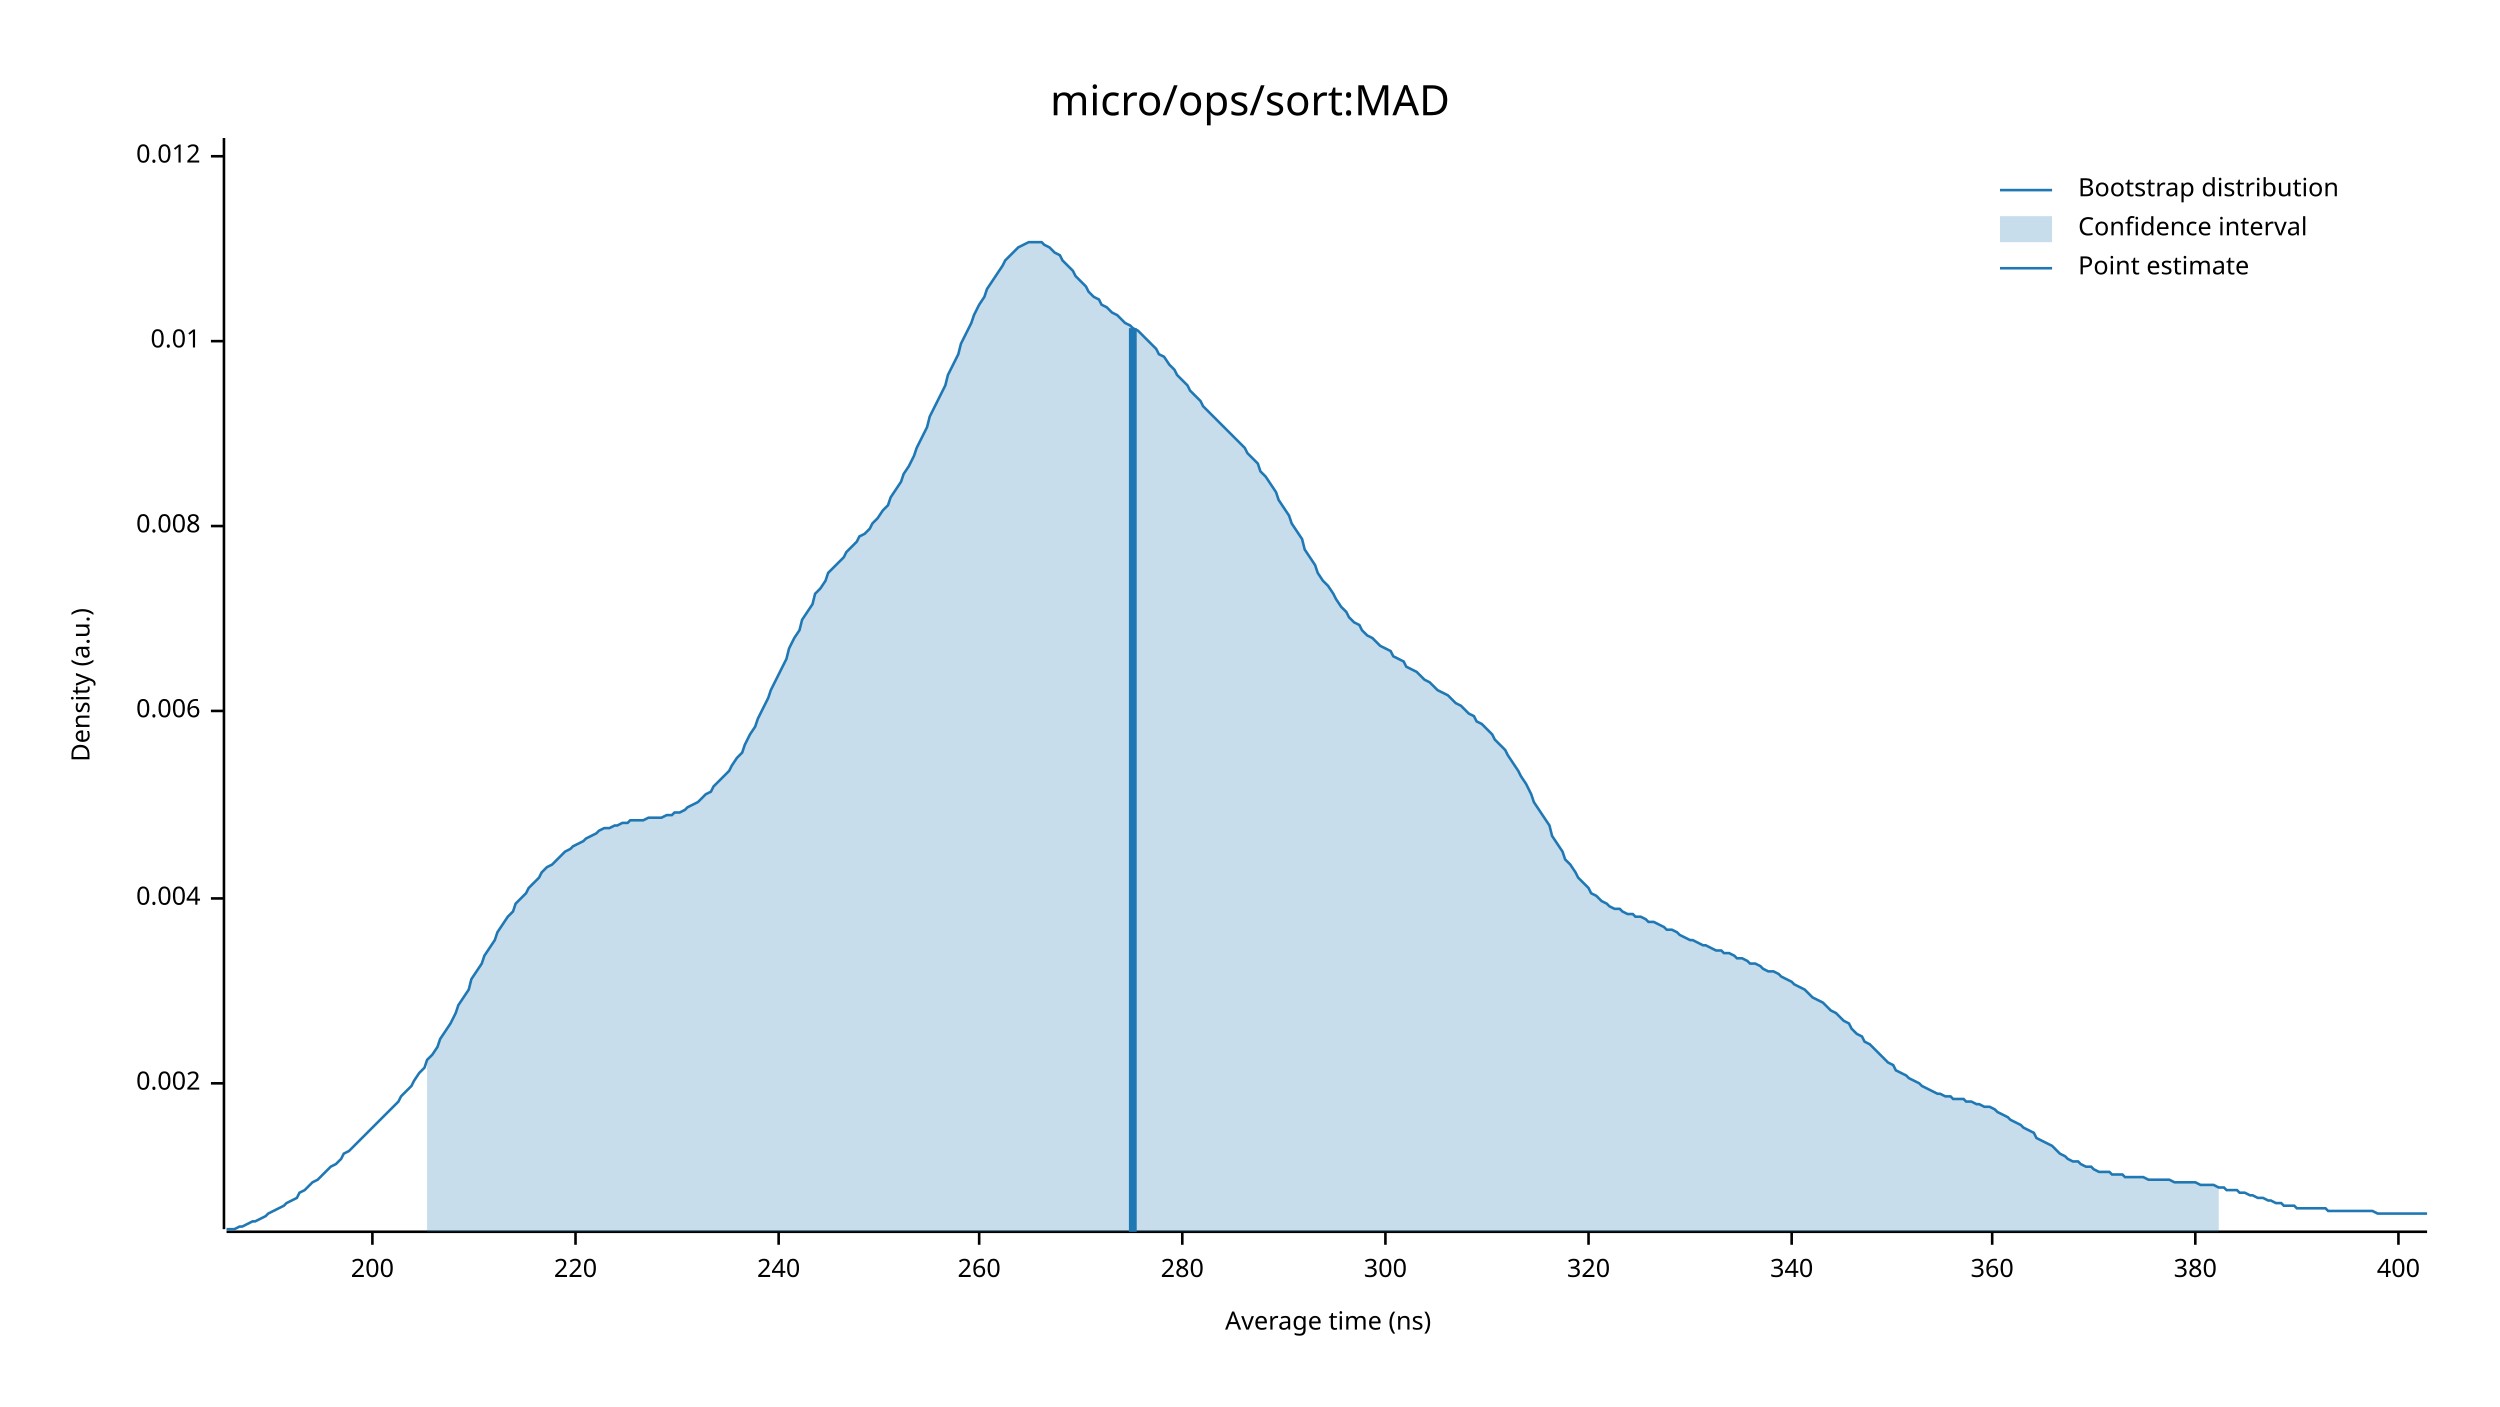
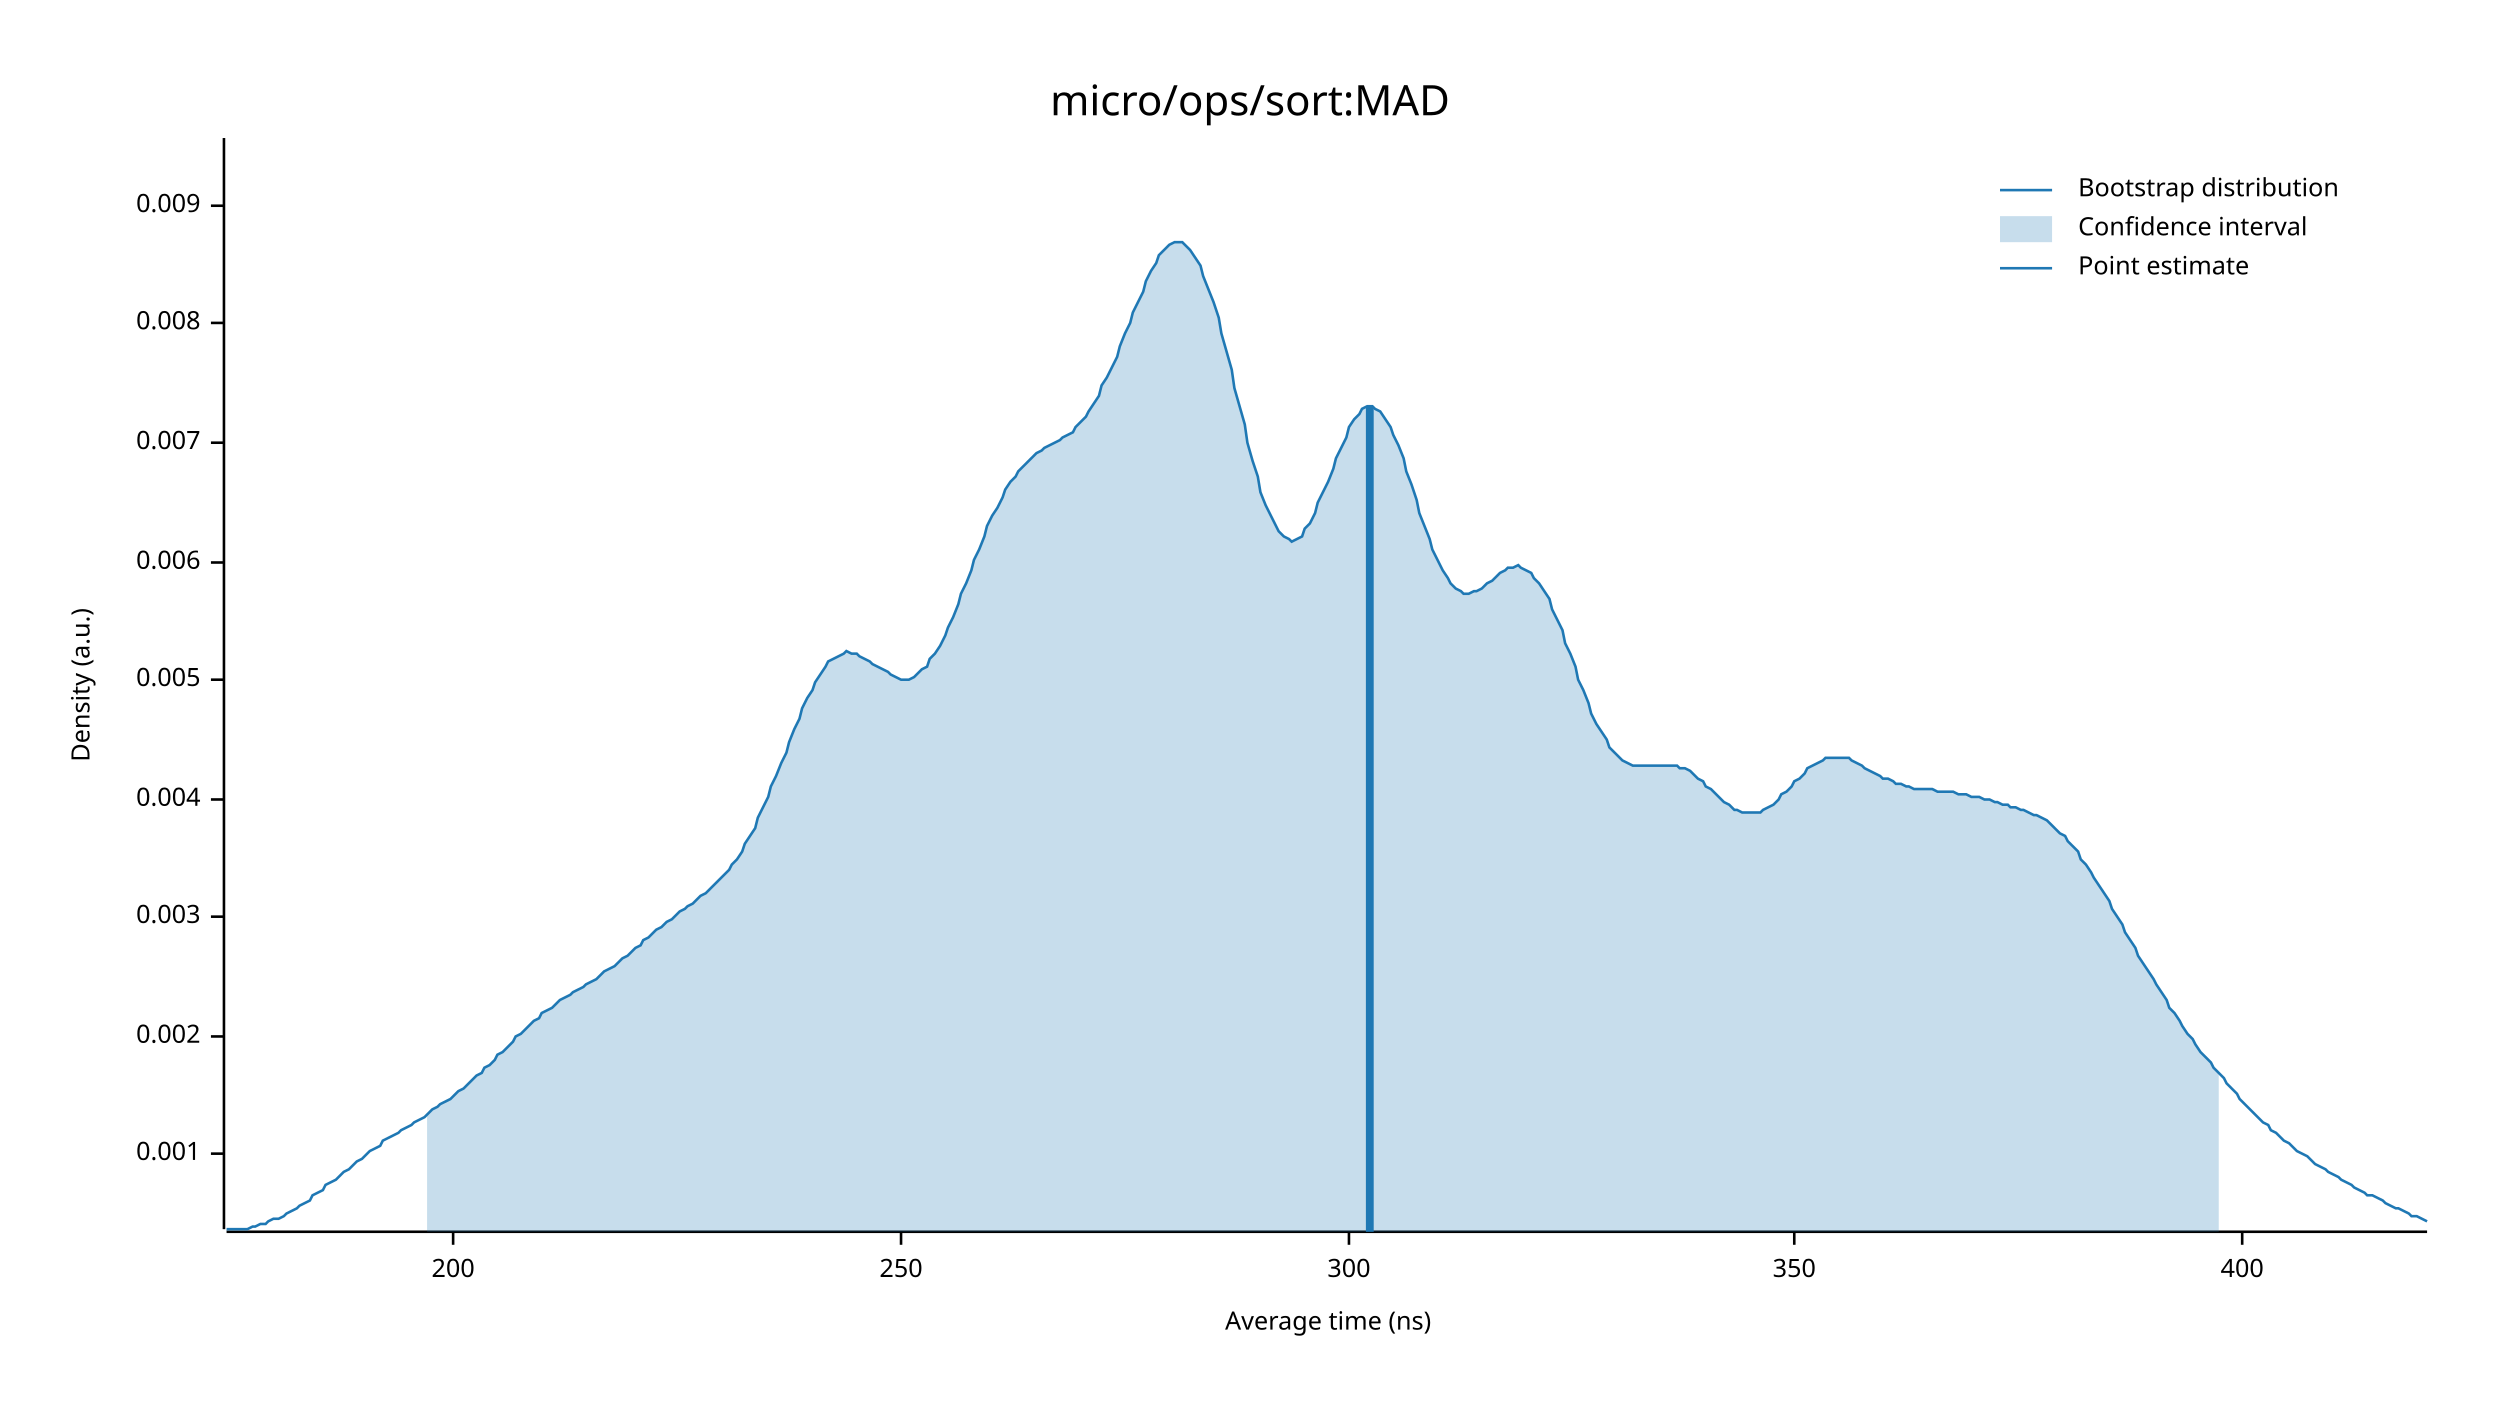
<svg xmlns="http://www.w3.org/2000/svg" width="960" height="540" viewBox="0 0 960 540">
  <text x="480" y="32" dy="0.76em" text-anchor="middle" font-family="sans-serif" font-size="16.129" opacity="1" fill="#000000">
micro/ops/sort:MAD
</text>
  <text x="27" y="263" dy="0.76em" text-anchor="middle" font-family="sans-serif" font-size="9.677" opacity="1" fill="#000000" transform="rotate(270, 27, 263)">
Density (a.u.)
</text>
  <text x="510" y="513" dy="-0.5ex" text-anchor="middle" font-family="sans-serif" font-size="9.677" opacity="1" fill="#000000">
Average time (ns)
</text>
  <polyline fill="none" opacity="1" stroke="#000000" stroke-width="1" points="86,53 86,472 " />
-   <text x="77" y="416" dy="0.5ex" text-anchor="end" font-family="sans-serif" font-size="9.677" opacity="1" fill="#000000">
+   <text x="77" y="443" dy="0.5ex" text-anchor="end" font-family="sans-serif" font-size="9.677" opacity="1" fill="#000000">
+ 0.001
+ </text>
+   <polyline fill="none" opacity="1" stroke="#000000" stroke-width="1" points="81,443 86,443 " />
+   <text x="77" y="398" dy="0.5ex" text-anchor="end" font-family="sans-serif" font-size="9.677" opacity="1" fill="#000000">
0.002
</text>
-   <polyline fill="none" opacity="1" stroke="#000000" stroke-width="1" points="81,416 86,416 " />
-   <text x="77" y="345" dy="0.5ex" text-anchor="end" font-family="sans-serif" font-size="9.677" opacity="1" fill="#000000">
+   <polyline fill="none" opacity="1" stroke="#000000" stroke-width="1" points="81,398 86,398 " />
+   <text x="77" y="352" dy="0.5ex" text-anchor="end" font-family="sans-serif" font-size="9.677" opacity="1" fill="#000000">
+ 0.003
+ </text>
+   <polyline fill="none" opacity="1" stroke="#000000" stroke-width="1" points="81,352 86,352 " />
+   <text x="77" y="307" dy="0.5ex" text-anchor="end" font-family="sans-serif" font-size="9.677" opacity="1" fill="#000000">
0.004
</text>
-   <polyline fill="none" opacity="1" stroke="#000000" stroke-width="1" points="81,345 86,345 " />
-   <text x="77" y="273" dy="0.5ex" text-anchor="end" font-family="sans-serif" font-size="9.677" opacity="1" fill="#000000">
+   <polyline fill="none" opacity="1" stroke="#000000" stroke-width="1" points="81,307 86,307 " />
+   <text x="77" y="261" dy="0.5ex" text-anchor="end" font-family="sans-serif" font-size="9.677" opacity="1" fill="#000000">
+ 0.005
+ </text>
+   <polyline fill="none" opacity="1" stroke="#000000" stroke-width="1" points="81,261 86,261 " />
+   <text x="77" y="216" dy="0.5ex" text-anchor="end" font-family="sans-serif" font-size="9.677" opacity="1" fill="#000000">
0.006
</text>
-   <polyline fill="none" opacity="1" stroke="#000000" stroke-width="1" points="81,273 86,273 " />
-   <text x="77" y="202" dy="0.5ex" text-anchor="end" font-family="sans-serif" font-size="9.677" opacity="1" fill="#000000">
+   <polyline fill="none" opacity="1" stroke="#000000" stroke-width="1" points="81,216 86,216 " />
+   <text x="77" y="170" dy="0.5ex" text-anchor="end" font-family="sans-serif" font-size="9.677" opacity="1" fill="#000000">
+ 0.007
+ </text>
+   <polyline fill="none" opacity="1" stroke="#000000" stroke-width="1" points="81,170 86,170 " />
+   <text x="77" y="124" dy="0.5ex" text-anchor="end" font-family="sans-serif" font-size="9.677" opacity="1" fill="#000000">
0.008
</text>
-   <polyline fill="none" opacity="1" stroke="#000000" stroke-width="1" points="81,202 86,202 " />
-   <text x="77" y="131" dy="0.5ex" text-anchor="end" font-family="sans-serif" font-size="9.677" opacity="1" fill="#000000">
- 0.01
+   <polyline fill="none" opacity="1" stroke="#000000" stroke-width="1" points="81,124 86,124 " />
+   <text x="77" y="79" dy="0.5ex" text-anchor="end" font-family="sans-serif" font-size="9.677" opacity="1" fill="#000000">
+ 0.009
</text>
-   <polyline fill="none" opacity="1" stroke="#000000" stroke-width="1" points="81,131 86,131 " />
-   <text x="77" y="60" dy="0.5ex" text-anchor="end" font-family="sans-serif" font-size="9.677" opacity="1" fill="#000000">
- 0.012
- </text>
-   <polyline fill="none" opacity="1" stroke="#000000" stroke-width="1" points="81,60 86,60 " />
+   <polyline fill="none" opacity="1" stroke="#000000" stroke-width="1" points="81,79 86,79 " />
  <polyline fill="none" opacity="1" stroke="#000000" stroke-width="1" points="87,473 932,473 " />
-   <text x="143" y="483" dy="0.76em" text-anchor="middle" font-family="sans-serif" font-size="9.677" opacity="1" fill="#000000">
+   <text x="174" y="483" dy="0.76em" text-anchor="middle" font-family="sans-serif" font-size="9.677" opacity="1" fill="#000000">
200
</text>
-   <polyline fill="none" opacity="1" stroke="#000000" stroke-width="1" points="143,473 143,478 " />
-   <text x="221" y="483" dy="0.76em" text-anchor="middle" font-family="sans-serif" font-size="9.677" opacity="1" fill="#000000">
- 220
+   <polyline fill="none" opacity="1" stroke="#000000" stroke-width="1" points="174,473 174,478 " />
+   <text x="346" y="483" dy="0.76em" text-anchor="middle" font-family="sans-serif" font-size="9.677" opacity="1" fill="#000000">
+ 250
</text>
-   <polyline fill="none" opacity="1" stroke="#000000" stroke-width="1" points="221,473 221,478 " />
-   <text x="299" y="483" dy="0.76em" text-anchor="middle" font-family="sans-serif" font-size="9.677" opacity="1" fill="#000000">
- 240
- </text>
-   <polyline fill="none" opacity="1" stroke="#000000" stroke-width="1" points="299,473 299,478 " />
-   <text x="376" y="483" dy="0.76em" text-anchor="middle" font-family="sans-serif" font-size="9.677" opacity="1" fill="#000000">
- 260
- </text>
-   <polyline fill="none" opacity="1" stroke="#000000" stroke-width="1" points="376,473 376,478 " />
-   <text x="454" y="483" dy="0.76em" text-anchor="middle" font-family="sans-serif" font-size="9.677" opacity="1" fill="#000000">
- 280
- </text>
-   <polyline fill="none" opacity="1" stroke="#000000" stroke-width="1" points="454,473 454,478 " />
-   <text x="532" y="483" dy="0.76em" text-anchor="middle" font-family="sans-serif" font-size="9.677" opacity="1" fill="#000000">
+   <polyline fill="none" opacity="1" stroke="#000000" stroke-width="1" points="346,473 346,478 " />
+   <text x="518" y="483" dy="0.76em" text-anchor="middle" font-family="sans-serif" font-size="9.677" opacity="1" fill="#000000">
300
</text>
-   <polyline fill="none" opacity="1" stroke="#000000" stroke-width="1" points="532,473 532,478 " />
-   <text x="610" y="483" dy="0.76em" text-anchor="middle" font-family="sans-serif" font-size="9.677" opacity="1" fill="#000000">
- 320
+   <polyline fill="none" opacity="1" stroke="#000000" stroke-width="1" points="518,473 518,478 " />
+   <text x="689" y="483" dy="0.76em" text-anchor="middle" font-family="sans-serif" font-size="9.677" opacity="1" fill="#000000">
+ 350
</text>
-   <polyline fill="none" opacity="1" stroke="#000000" stroke-width="1" points="610,473 610,478 " />
-   <text x="688" y="483" dy="0.76em" text-anchor="middle" font-family="sans-serif" font-size="9.677" opacity="1" fill="#000000">
- 340
- </text>
-   <polyline fill="none" opacity="1" stroke="#000000" stroke-width="1" points="688,473 688,478 " />
-   <text x="765" y="483" dy="0.76em" text-anchor="middle" font-family="sans-serif" font-size="9.677" opacity="1" fill="#000000">
- 360
- </text>
-   <polyline fill="none" opacity="1" stroke="#000000" stroke-width="1" points="765,473 765,478 " />
-   <text x="843" y="483" dy="0.76em" text-anchor="middle" font-family="sans-serif" font-size="9.677" opacity="1" fill="#000000">
- 380
- </text>
-   <polyline fill="none" opacity="1" stroke="#000000" stroke-width="1" points="843,473 843,478 " />
-   <text x="921" y="483" dy="0.76em" text-anchor="middle" font-family="sans-serif" font-size="9.677" opacity="1" fill="#000000">
+   <polyline fill="none" opacity="1" stroke="#000000" stroke-width="1" points="689,473 689,478 " />
+   <text x="861" y="483" dy="0.76em" text-anchor="middle" font-family="sans-serif" font-size="9.677" opacity="1" fill="#000000">
400
</text>
-   <polyline fill="none" opacity="1" stroke="#000000" stroke-width="1" points="921,473 921,478 " />
-   <polyline fill="none" opacity="1" stroke="#1F78B4" stroke-width="1" points="87,472 88,472 90,472 92,471 93,471 95,470 97,469 98,469 100,468 102,467 103,466 105,465 107,464 109,463 110,462 112,461 114,460 115,458 117,457 119,455 120,454 122,453 124,451 125,450 127,448 129,447 131,445 132,443 134,442 136,440 137,439 139,437 141,435 142,434 144,432 146,430 147,429 149,427 151,425 153,423 154,421 156,419 158,417 159,415 161,412 163,410 164,407 166,405 168,402 169,399 171,396 173,393 175,389 176,386 178,383 180,380 181,376 183,373 185,370 186,367 188,364 190,361 191,358 193,355 195,352 197,350 198,347 200,345 202,343 203,341 205,339 207,337 208,335 210,333 212,332 214,330 215,329 217,327 219,326 220,325 222,324 224,323 225,322 227,321 229,320 230,319 232,318 234,318 236,317 237,317 239,316 241,316 242,315 244,315 246,315 247,315 249,314 251,314 252,314 254,314 256,313 258,313 259,312 261,312 263,311 264,310 266,309 268,308 269,307 271,305 273,304 274,302 276,300 278,298 280,296 281,294 283,291 285,289 286,286 288,282 290,279 291,276 293,272 295,268 296,265 298,261 300,257 302,253 303,249 305,245 307,242 308,238 310,235 312,232 313,228 315,226 317,223 318,220 320,218 322,216 324,214 325,212 327,210 329,208 330,206 332,205 334,203 335,201 337,199 339,196 341,194 342,191 344,188 346,185 347,182 349,179 351,175 352,172 354,168 356,164 357,160 359,156 361,152 363,148 364,144 366,140 368,136 369,132 371,128 373,124 374,121 376,117 378,114 379,111 381,108 383,105 385,102 386,100 388,98 390,96 391,95 393,94 395,93 396,93 398,93 400,93 401,94 403,95 405,97 407,98 408,100 410,102 412,104 413,106 415,108 417,110 418,112 420,114 422,115 423,117 425,118 427,120 429,121 430,122 432,124 434,125 435,126 437,127 439,129 440,130 442,132 444,134 445,136 447,137 449,140 451,142 452,144 454,146 456,148 457,150 459,152 461,154 462,156 464,158 466,160 468,162 469,163 471,165 473,167 474,168 476,170 478,172 479,174 481,176 483,178 484,181 486,183 488,186 490,189 491,192 493,195 495,198 496,201 498,204 500,207 501,211 503,214 505,217 506,220 508,223 510,225 512,228 513,230 515,233 517,235 518,237 520,239 522,240 523,242 525,244 527,245 528,246 530,248 532,249 534,250 535,252 537,253 539,254 540,256 542,257 544,258 545,259 547,261 549,262 550,263 552,265 554,266 556,267 557,268 559,270 561,271 562,272 564,274 566,275 567,277 569,278 571,280 573,282 574,284 576,286 578,288 579,290 581,293 583,296 584,298 586,301 588,305 589,308 591,311 593,314 595,317 596,321 598,324 600,327 601,330 603,332 605,335 606,337 608,339 610,341 611,343 613,344 615,346 617,347 618,348 620,349 622,349 623,350 625,351 627,351 628,352 630,352 632,353 633,354 635,354 637,355 639,356 640,357 642,357 644,358 645,359 647,360 649,361 650,361 652,362 654,363 655,363 657,364 659,365 661,365 662,366 664,366 666,367 667,368 669,368 671,369 672,370 674,370 676,371 677,372 679,373 681,373 683,374 684,375 686,376 688,377 689,378 691,379 693,380 694,381 696,383 698,384 700,385 701,386 703,388 705,389 706,390 708,392 710,393 711,395 713,397 715,398 716,400 718,401 720,403 722,405 723,406 725,408 727,409 728,411 730,412 732,413 733,414 735,415 737,416 738,417 740,418 742,419 744,420 745,420 747,421 749,421 750,422 752,422 754,422 755,423 757,423 759,424 760,424 762,425 764,425 766,426 767,427 769,428 771,429 772,430 774,431 776,432 777,433 779,434 781,435 782,437 784,438 786,439 788,440 789,441 791,443 793,444 794,445 796,446 798,446 799,447 801,448 803,448 804,449 806,450 808,450 810,450 811,451 813,451 815,451 816,452 818,452 820,452 821,452 823,452 825,453 827,453 828,453 830,453 832,453 833,453 835,454 837,454 838,454 840,454 842,454 843,454 845,455 847,455 849,455 850,455 852,456 854,456 855,457 857,457 859,457 860,458 862,458 864,459 865,459 867,460 869,460 871,461 872,461 874,462 876,462 877,463 879,463 881,463 882,464 884,464 886,464 887,464 889,464 891,464 893,464 894,465 896,465 898,465 899,465 901,465 903,465 904,465 906,465 908,465 909,465 911,465 913,466 915,466 916,466 918,466 920,466 921,466 923,466 925,466 926,466 928,466 930,466 932,466 " />
-   <polygon opacity="0.25" fill="#1F78B4" points="164,407 166,405 168,402 169,399 171,396 173,393 175,389 176,386 178,383 180,380 181,376 183,373 185,370 186,367 188,364 190,361 191,358 193,355 195,352 197,350 198,347 200,345 202,343 203,341 205,339 207,337 208,335 210,333 212,332 214,330 215,329 217,327 219,326 220,325 222,324 224,323 225,322 227,321 229,320 230,319 232,318 234,318 236,317 237,317 239,316 241,316 242,315 244,315 246,315 247,315 249,314 251,314 252,314 254,314 256,313 258,313 259,312 261,312 263,311 264,310 266,309 268,308 269,307 271,305 273,304 274,302 276,300 278,298 280,296 281,294 283,291 285,289 286,286 288,282 290,279 291,276 293,272 295,268 296,265 298,261 300,257 302,253 303,249 305,245 307,242 308,238 310,235 312,232 313,228 315,226 317,223 318,220 320,218 322,216 324,214 325,212 327,210 329,208 330,206 332,205 334,203 335,201 337,199 339,196 341,194 342,191 344,188 346,185 347,182 349,179 351,175 352,172 354,168 356,164 357,160 359,156 361,152 363,148 364,144 366,140 368,136 369,132 371,128 373,124 374,121 376,117 378,114 379,111 381,108 383,105 385,102 386,100 388,98 390,96 391,95 393,94 395,93 396,93 398,93 400,93 401,94 403,95 405,97 407,98 408,100 410,102 412,104 413,106 415,108 417,110 418,112 420,114 422,115 423,117 425,118 427,120 429,121 430,122 432,124 434,125 435,126 437,127 439,129 440,130 442,132 444,134 445,136 447,137 449,140 451,142 452,144 454,146 456,148 457,150 459,152 461,154 462,156 464,158 466,160 468,162 469,163 471,165 473,167 474,168 476,170 478,172 479,174 481,176 483,178 484,181 486,183 488,186 490,189 491,192 493,195 495,198 496,201 498,204 500,207 501,211 503,214 505,217 506,220 508,223 510,225 512,228 513,230 515,233 517,235 518,237 520,239 522,240 523,242 525,244 527,245 528,246 530,248 532,249 534,250 535,252 537,253 539,254 540,256 542,257 544,258 545,259 547,261 549,262 550,263 552,265 554,266 556,267 557,268 559,270 561,271 562,272 564,274 566,275 567,277 569,278 571,280 573,282 574,284 576,286 578,288 579,290 581,293 583,296 584,298 586,301 588,305 589,308 591,311 593,314 595,317 596,321 598,324 600,327 601,330 603,332 605,335 606,337 608,339 610,341 611,343 613,344 615,346 617,347 618,348 620,349 622,349 623,350 625,351 627,351 628,352 630,352 632,353 633,354 635,354 637,355 639,356 640,357 642,357 644,358 645,359 647,360 649,361 650,361 652,362 654,363 655,363 657,364 659,365 661,365 662,366 664,366 666,367 667,368 669,368 671,369 672,370 674,370 676,371 677,372 679,373 681,373 683,374 684,375 686,376 688,377 689,378 691,379 693,380 694,381 696,383 698,384 700,385 701,386 703,388 705,389 706,390 708,392 710,393 711,395 713,397 715,398 716,400 718,401 720,403 722,405 723,406 725,408 727,409 728,411 730,412 732,413 733,414 735,415 737,416 738,417 740,418 742,419 744,420 745,420 747,421 749,421 750,422 752,422 754,422 755,423 757,423 759,424 760,424 762,425 764,425 766,426 767,427 769,428 771,429 772,430 774,431 776,432 777,433 779,434 781,435 782,437 784,438 786,439 788,440 789,441 791,443 793,444 794,445 796,446 798,446 799,447 801,448 803,448 804,449 806,450 808,450 810,450 811,451 813,451 815,451 816,452 818,452 820,452 821,452 823,452 825,453 827,453 828,453 830,453 832,453 833,453 835,454 837,454 838,454 840,454 842,454 843,454 845,455 847,455 849,455 850,455 852,456 852,473 164,473 " />
-   <polyline fill="none" opacity="1" stroke="#1F78B4" stroke-width="3" points="435,473 435,126 " />
+   <polyline fill="none" opacity="1" stroke="#000000" stroke-width="1" points="861,473 861,478 " />
+   <polyline fill="none" opacity="1" stroke="#1F78B4" stroke-width="1" points="87,472 88,472 90,472 92,472 93,472 95,472 97,471 98,471 100,470 102,470 103,469 105,468 107,468 109,467 110,466 112,465 114,464 115,463 117,462 119,461 120,459 122,458 124,457 125,455 127,454 129,453 131,451 132,450 134,449 136,447 137,446 139,445 141,443 142,442 144,441 146,440 147,438 149,437 151,436 153,435 154,434 156,433 158,432 159,431 161,430 163,429 164,428 166,426 168,425 169,424 171,423 173,422 175,420 176,419 178,418 180,416 181,415 183,413 185,412 186,410 188,409 190,407 191,405 193,404 195,402 197,400 198,398 200,397 202,395 203,394 205,392 207,391 208,389 210,388 212,387 214,385 215,384 217,383 219,382 220,381 222,380 224,379 225,378 227,377 229,376 230,375 232,373 234,372 236,371 237,370 239,368 241,367 242,366 244,364 246,363 247,361 249,360 251,358 252,357 254,356 256,354 258,353 259,352 261,350 263,349 264,348 266,347 268,345 269,344 271,343 273,341 274,340 276,338 278,336 280,334 281,332 283,330 285,327 286,324 288,321 290,318 291,314 293,310 295,306 296,302 298,298 300,293 302,289 303,285 305,280 307,276 308,272 310,268 312,265 313,262 315,259 317,256 318,254 320,253 322,252 324,251 325,250 327,251 329,251 330,252 332,253 334,254 335,255 337,256 339,257 341,258 342,259 344,260 346,261 347,261 349,261 351,260 352,259 354,257 356,256 357,253 359,251 361,248 363,244 364,241 366,237 368,232 369,228 371,224 373,219 374,215 376,211 378,206 379,202 381,198 383,195 385,191 386,188 388,185 390,183 391,181 393,179 395,177 396,176 398,174 400,173 401,172 403,171 405,170 407,169 408,168 410,167 412,166 413,164 415,162 417,160 418,158 420,155 422,152 423,148 425,145 427,141 429,137 430,133 432,128 434,124 435,120 437,116 439,112 440,108 442,104 444,101 445,98 447,96 449,94 451,93 452,93 454,93 456,95 457,96 459,99 461,102 462,106 464,111 466,116 468,122 469,128 471,135 473,142 474,149 476,156 478,163 479,170 481,177 483,183 484,189 486,194 488,198 490,202 491,204 493,206 495,207 496,208 498,207 500,206 501,203 503,201 505,197 506,193 508,189 510,185 512,180 513,176 515,172 517,168 518,164 520,161 522,159 523,157 525,156 527,156 528,157 530,158 532,161 534,164 535,167 537,171 539,176 540,181 542,186 544,192 545,197 547,202 549,207 550,211 552,215 554,219 556,222 557,224 559,226 561,227 562,228 564,228 566,227 567,227 569,226 571,224 573,223 574,222 576,220 578,219 579,218 581,218 583,217 584,218 586,219 588,220 589,222 591,224 593,227 595,230 596,234 598,238 600,242 601,247 603,251 605,256 606,261 608,265 610,270 611,274 613,278 615,281 617,284 618,287 620,289 622,291 623,292 625,293 627,294 628,294 630,294 632,294 633,294 635,294 637,294 639,294 640,294 642,294 644,294 645,295 647,295 649,296 650,297 652,299 654,300 655,302 657,303 659,305 661,307 662,308 664,309 666,311 667,311 669,312 671,312 672,312 674,312 676,312 677,311 679,310 681,309 683,307 684,305 686,304 688,302 689,300 691,299 693,297 694,295 696,294 698,293 700,292 701,291 703,291 705,291 706,291 708,291 710,291 711,292 713,293 715,294 716,295 718,296 720,297 722,298 723,299 725,299 727,300 728,301 730,301 732,302 733,302 735,303 737,303 738,303 740,303 742,303 744,304 745,304 747,304 749,304 750,304 752,305 754,305 755,305 757,306 759,306 760,306 762,307 764,307 766,308 767,308 769,309 771,309 772,310 774,310 776,311 777,311 779,312 781,313 782,313 784,314 786,315 788,317 789,318 791,320 793,321 794,323 796,325 798,327 799,330 801,332 803,335 804,337 806,340 808,343 810,346 811,349 813,352 815,355 816,358 818,361 820,364 821,367 823,370 825,373 827,376 828,378 830,381 832,384 833,387 835,389 837,392 838,394 840,397 842,399 843,401 845,404 847,406 849,408 850,410 852,412 854,414 855,416 857,418 859,420 860,422 862,424 864,426 865,427 867,429 869,431 871,432 872,434 874,435 876,437 877,438 879,439 881,441 882,442 884,443 886,444 887,445 889,447 891,448 893,449 894,450 896,451 898,452 899,453 901,454 903,455 904,456 906,457 908,458 909,459 911,459 913,460 915,461 916,462 918,463 920,464 921,464 923,465 925,466 926,467 928,467 930,468 932,469 " />
+   <polygon opacity="0.25" fill="#1F78B4" points="164,428 166,426 168,425 169,424 171,423 173,422 175,420 176,419 178,418 180,416 181,415 183,413 185,412 186,410 188,409 190,407 191,405 193,404 195,402 197,400 198,398 200,397 202,395 203,394 205,392 207,391 208,389 210,388 212,387 214,385 215,384 217,383 219,382 220,381 222,380 224,379 225,378 227,377 229,376 230,375 232,373 234,372 236,371 237,370 239,368 241,367 242,366 244,364 246,363 247,361 249,360 251,358 252,357 254,356 256,354 258,353 259,352 261,350 263,349 264,348 266,347 268,345 269,344 271,343 273,341 274,340 276,338 278,336 280,334 281,332 283,330 285,327 286,324 288,321 290,318 291,314 293,310 295,306 296,302 298,298 300,293 302,289 303,285 305,280 307,276 308,272 310,268 312,265 313,262 315,259 317,256 318,254 320,253 322,252 324,251 325,250 327,251 329,251 330,252 332,253 334,254 335,255 337,256 339,257 341,258 342,259 344,260 346,261 347,261 349,261 351,260 352,259 354,257 356,256 357,253 359,251 361,248 363,244 364,241 366,237 368,232 369,228 371,224 373,219 374,215 376,211 378,206 379,202 381,198 383,195 385,191 386,188 388,185 390,183 391,181 393,179 395,177 396,176 398,174 400,173 401,172 403,171 405,170 407,169 408,168 410,167 412,166 413,164 415,162 417,160 418,158 420,155 422,152 423,148 425,145 427,141 429,137 430,133 432,128 434,124 435,120 437,116 439,112 440,108 442,104 444,101 445,98 447,96 449,94 451,93 452,93 454,93 456,95 457,96 459,99 461,102 462,106 464,111 466,116 468,122 469,128 471,135 473,142 474,149 476,156 478,163 479,170 481,177 483,183 484,189 486,194 488,198 490,202 491,204 493,206 495,207 496,208 498,207 500,206 501,203 503,201 505,197 506,193 508,189 510,185 512,180 513,176 515,172 517,168 518,164 520,161 522,159 523,157 525,156 527,156 528,157 530,158 532,161 534,164 535,167 537,171 539,176 540,181 542,186 544,192 545,197 547,202 549,207 550,211 552,215 554,219 556,222 557,224 559,226 561,227 562,228 564,228 566,227 567,227 569,226 571,224 573,223 574,222 576,220 578,219 579,218 581,218 583,217 584,218 586,219 588,220 589,222 591,224 593,227 595,230 596,234 598,238 600,242 601,247 603,251 605,256 606,261 608,265 610,270 611,274 613,278 615,281 617,284 618,287 620,289 622,291 623,292 625,293 627,294 628,294 630,294 632,294 633,294 635,294 637,294 639,294 640,294 642,294 644,294 645,295 647,295 649,296 650,297 652,299 654,300 655,302 657,303 659,305 661,307 662,308 664,309 666,311 667,311 669,312 671,312 672,312 674,312 676,312 677,311 679,310 681,309 683,307 684,305 686,304 688,302 689,300 691,299 693,297 694,295 696,294 698,293 700,292 701,291 703,291 705,291 706,291 708,291 710,291 711,292 713,293 715,294 716,295 718,296 720,297 722,298 723,299 725,299 727,300 728,301 730,301 732,302 733,302 735,303 737,303 738,303 740,303 742,303 744,304 745,304 747,304 749,304 750,304 752,305 754,305 755,305 757,306 759,306 760,306 762,307 764,307 766,308 767,308 769,309 771,309 772,310 774,310 776,311 777,311 779,312 781,313 782,313 784,314 786,315 788,317 789,318 791,320 793,321 794,323 796,325 798,327 799,330 801,332 803,335 804,337 806,340 808,343 810,346 811,349 813,352 815,355 816,358 818,361 820,364 821,367 823,370 825,373 827,376 828,378 830,381 832,384 833,387 835,389 837,392 838,394 840,397 842,399 843,401 845,404 847,406 849,408 850,410 852,412 852,473 164,473 " />
+   <polyline fill="none" opacity="1" stroke="#1F78B4" stroke-width="3" points="526,473 526,156 " />
  <text x="798" y="68" dy="0.76em" text-anchor="start" font-family="sans-serif" font-size="9.677" opacity="1" fill="#000000">
Bootstrap distribution
</text>
  <text x="798" y="83" dy="0.76em" text-anchor="start" font-family="sans-serif" font-size="9.677" opacity="1" fill="#000000">
Confidence interval
</text>
  <text x="798" y="98" dy="0.76em" text-anchor="start" font-family="sans-serif" font-size="9.677" opacity="1" fill="#000000">
Point estimate
</text>
  <polyline fill="none" opacity="1" stroke="#1F78B4" stroke-width="1" points="768,73 788,73 " />
  <rect x="768" y="83" width="20" height="10" opacity="0.25" fill="#1F78B4" stroke="none" />
  <polyline fill="none" opacity="1" stroke="#1F78B4" stroke-width="1" points="768,103 788,103 " />
</svg>
